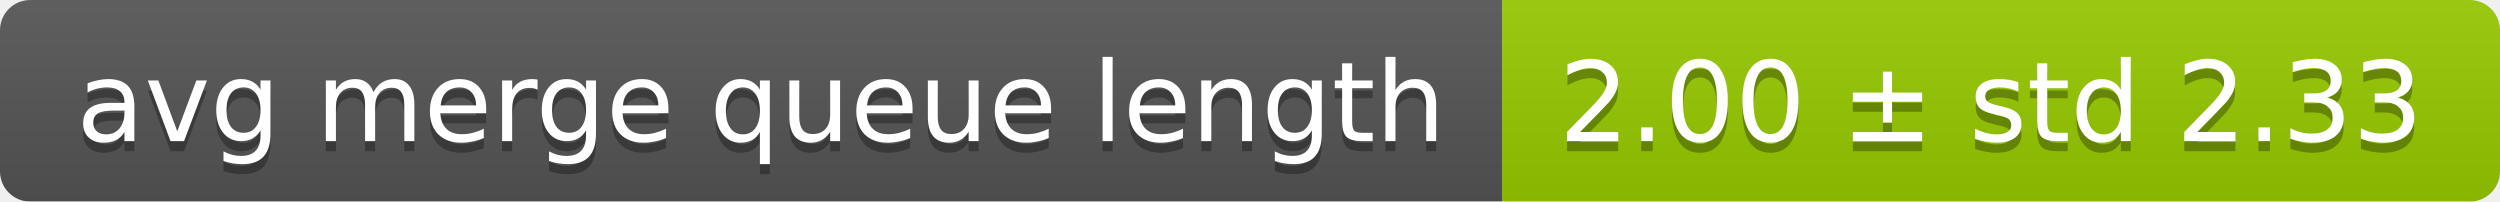
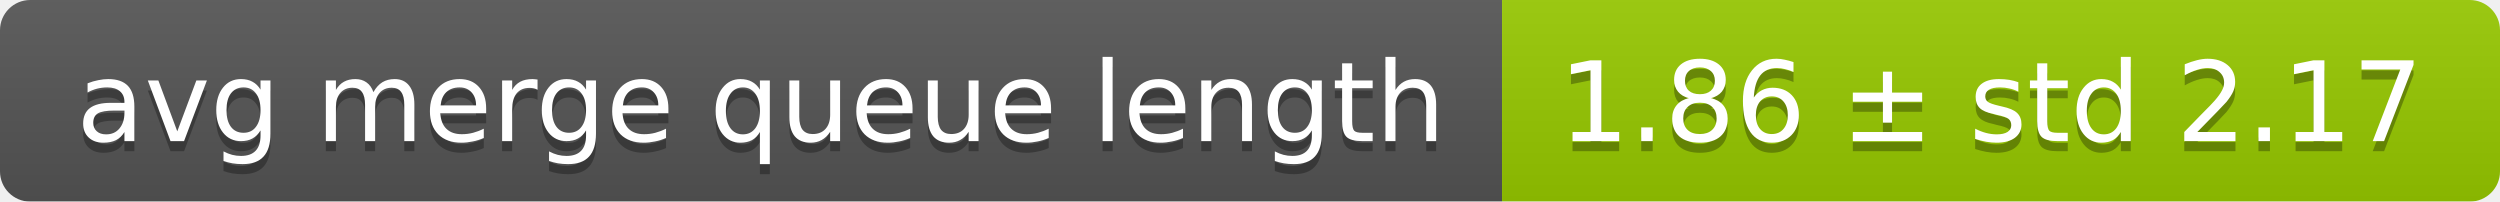
<svg xmlns="http://www.w3.org/2000/svg" width="248" height="20">
  <linearGradient id="smooth" x2="0" y2="100%">
    <stop offset="0" stop-color="#bbb" stop-opacity=".1" />
    <stop offset="1" stop-opacity=".1" />
  </linearGradient>
  <mask id="round">
    <rect width="248" height="20" rx="3" fill="#fff" />
  </mask>
  <g mask="url(#round)">
    <rect width="149" height="20" fill="#555" />
    <rect x="149" width="99" height="20" fill="#97ca00" />
    <rect width="248" height="20" fill="url(#smooth)" />
  </g>
  <g fill="#fff" text-anchor="middle" font-family="DejaVu Sans,Verdana,Geneva,sans-serif" font-size="11">
    <text x="75.5" y="15" fill="#010101" fill-opacity=".3">avg merge queue length</text>
    <text x="75.5" y="14">avg merge queue length</text>
-     <text x="197.5" y="15" fill="#010101" fill-opacity=".3">2.00 ± std 2.33</text>
-     <text x="197.5" y="14">2.00 ± std 2.33</text>
+     <text x="197.5" y="15" fill="#010101" fill-opacity=".3">1.86 ± std 2.17</text>
+     <text x="197.5" y="14">1.86 ± std 2.17</text>
  </g>
</svg>
